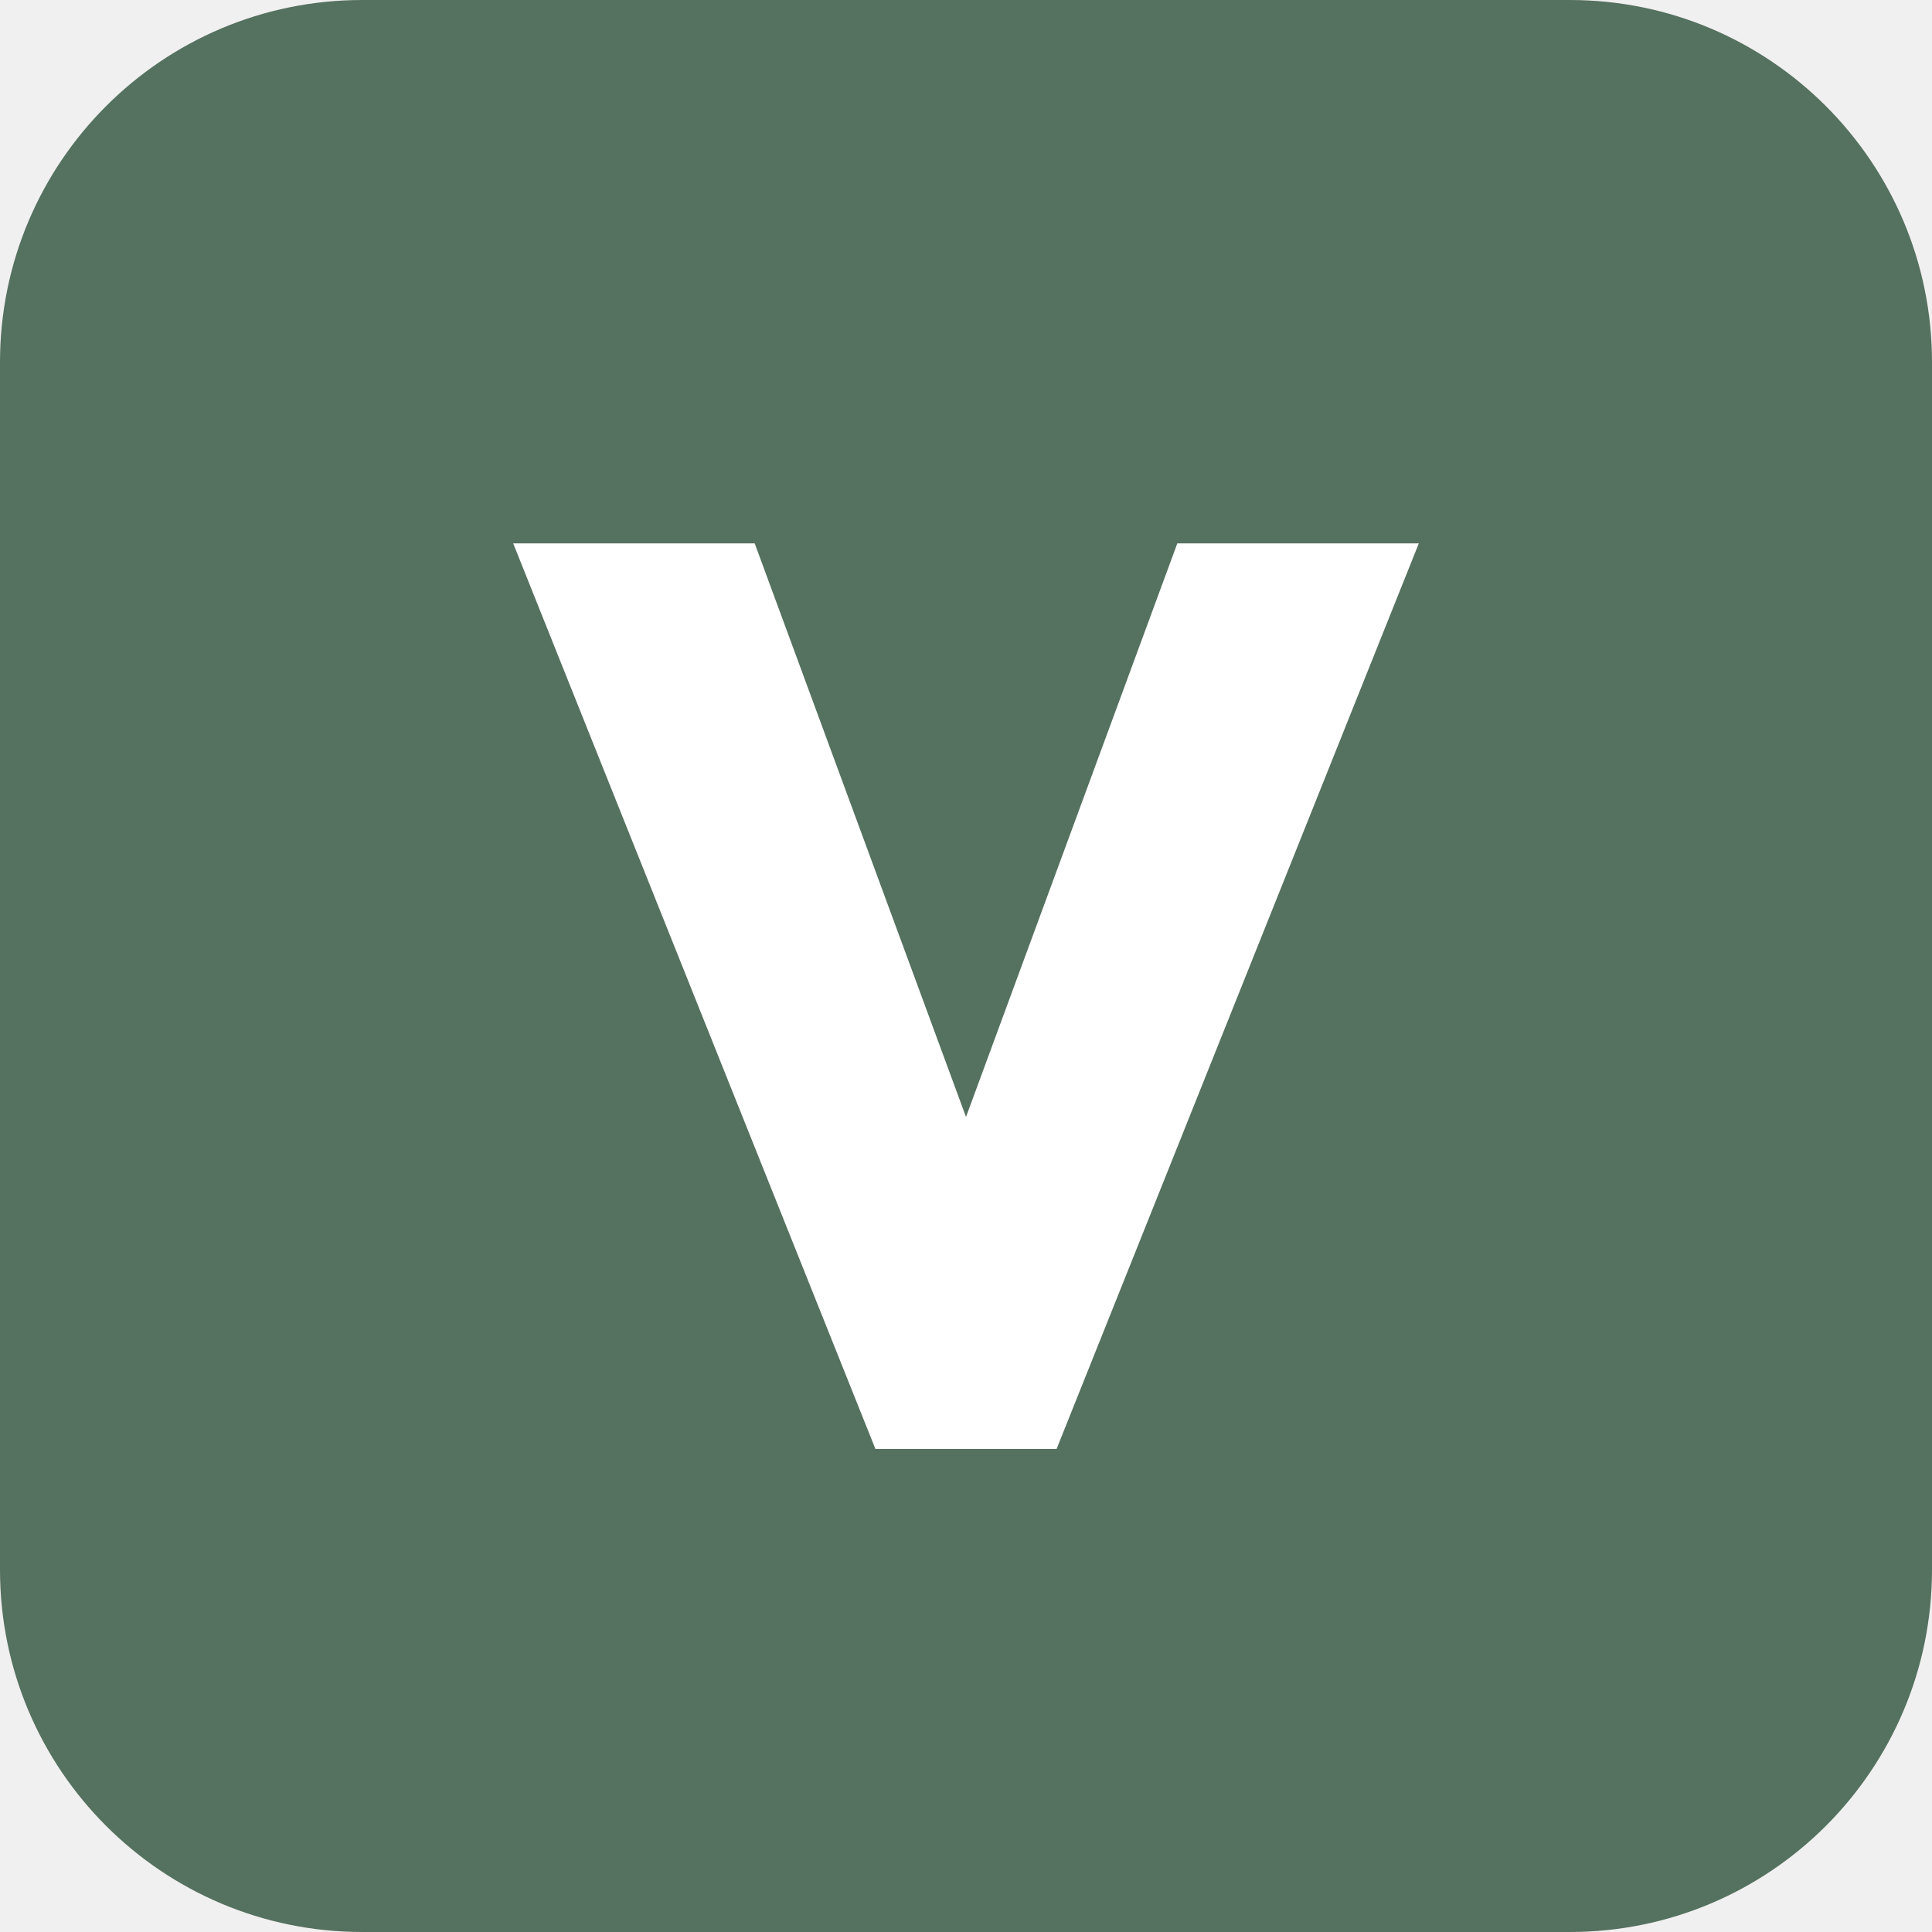
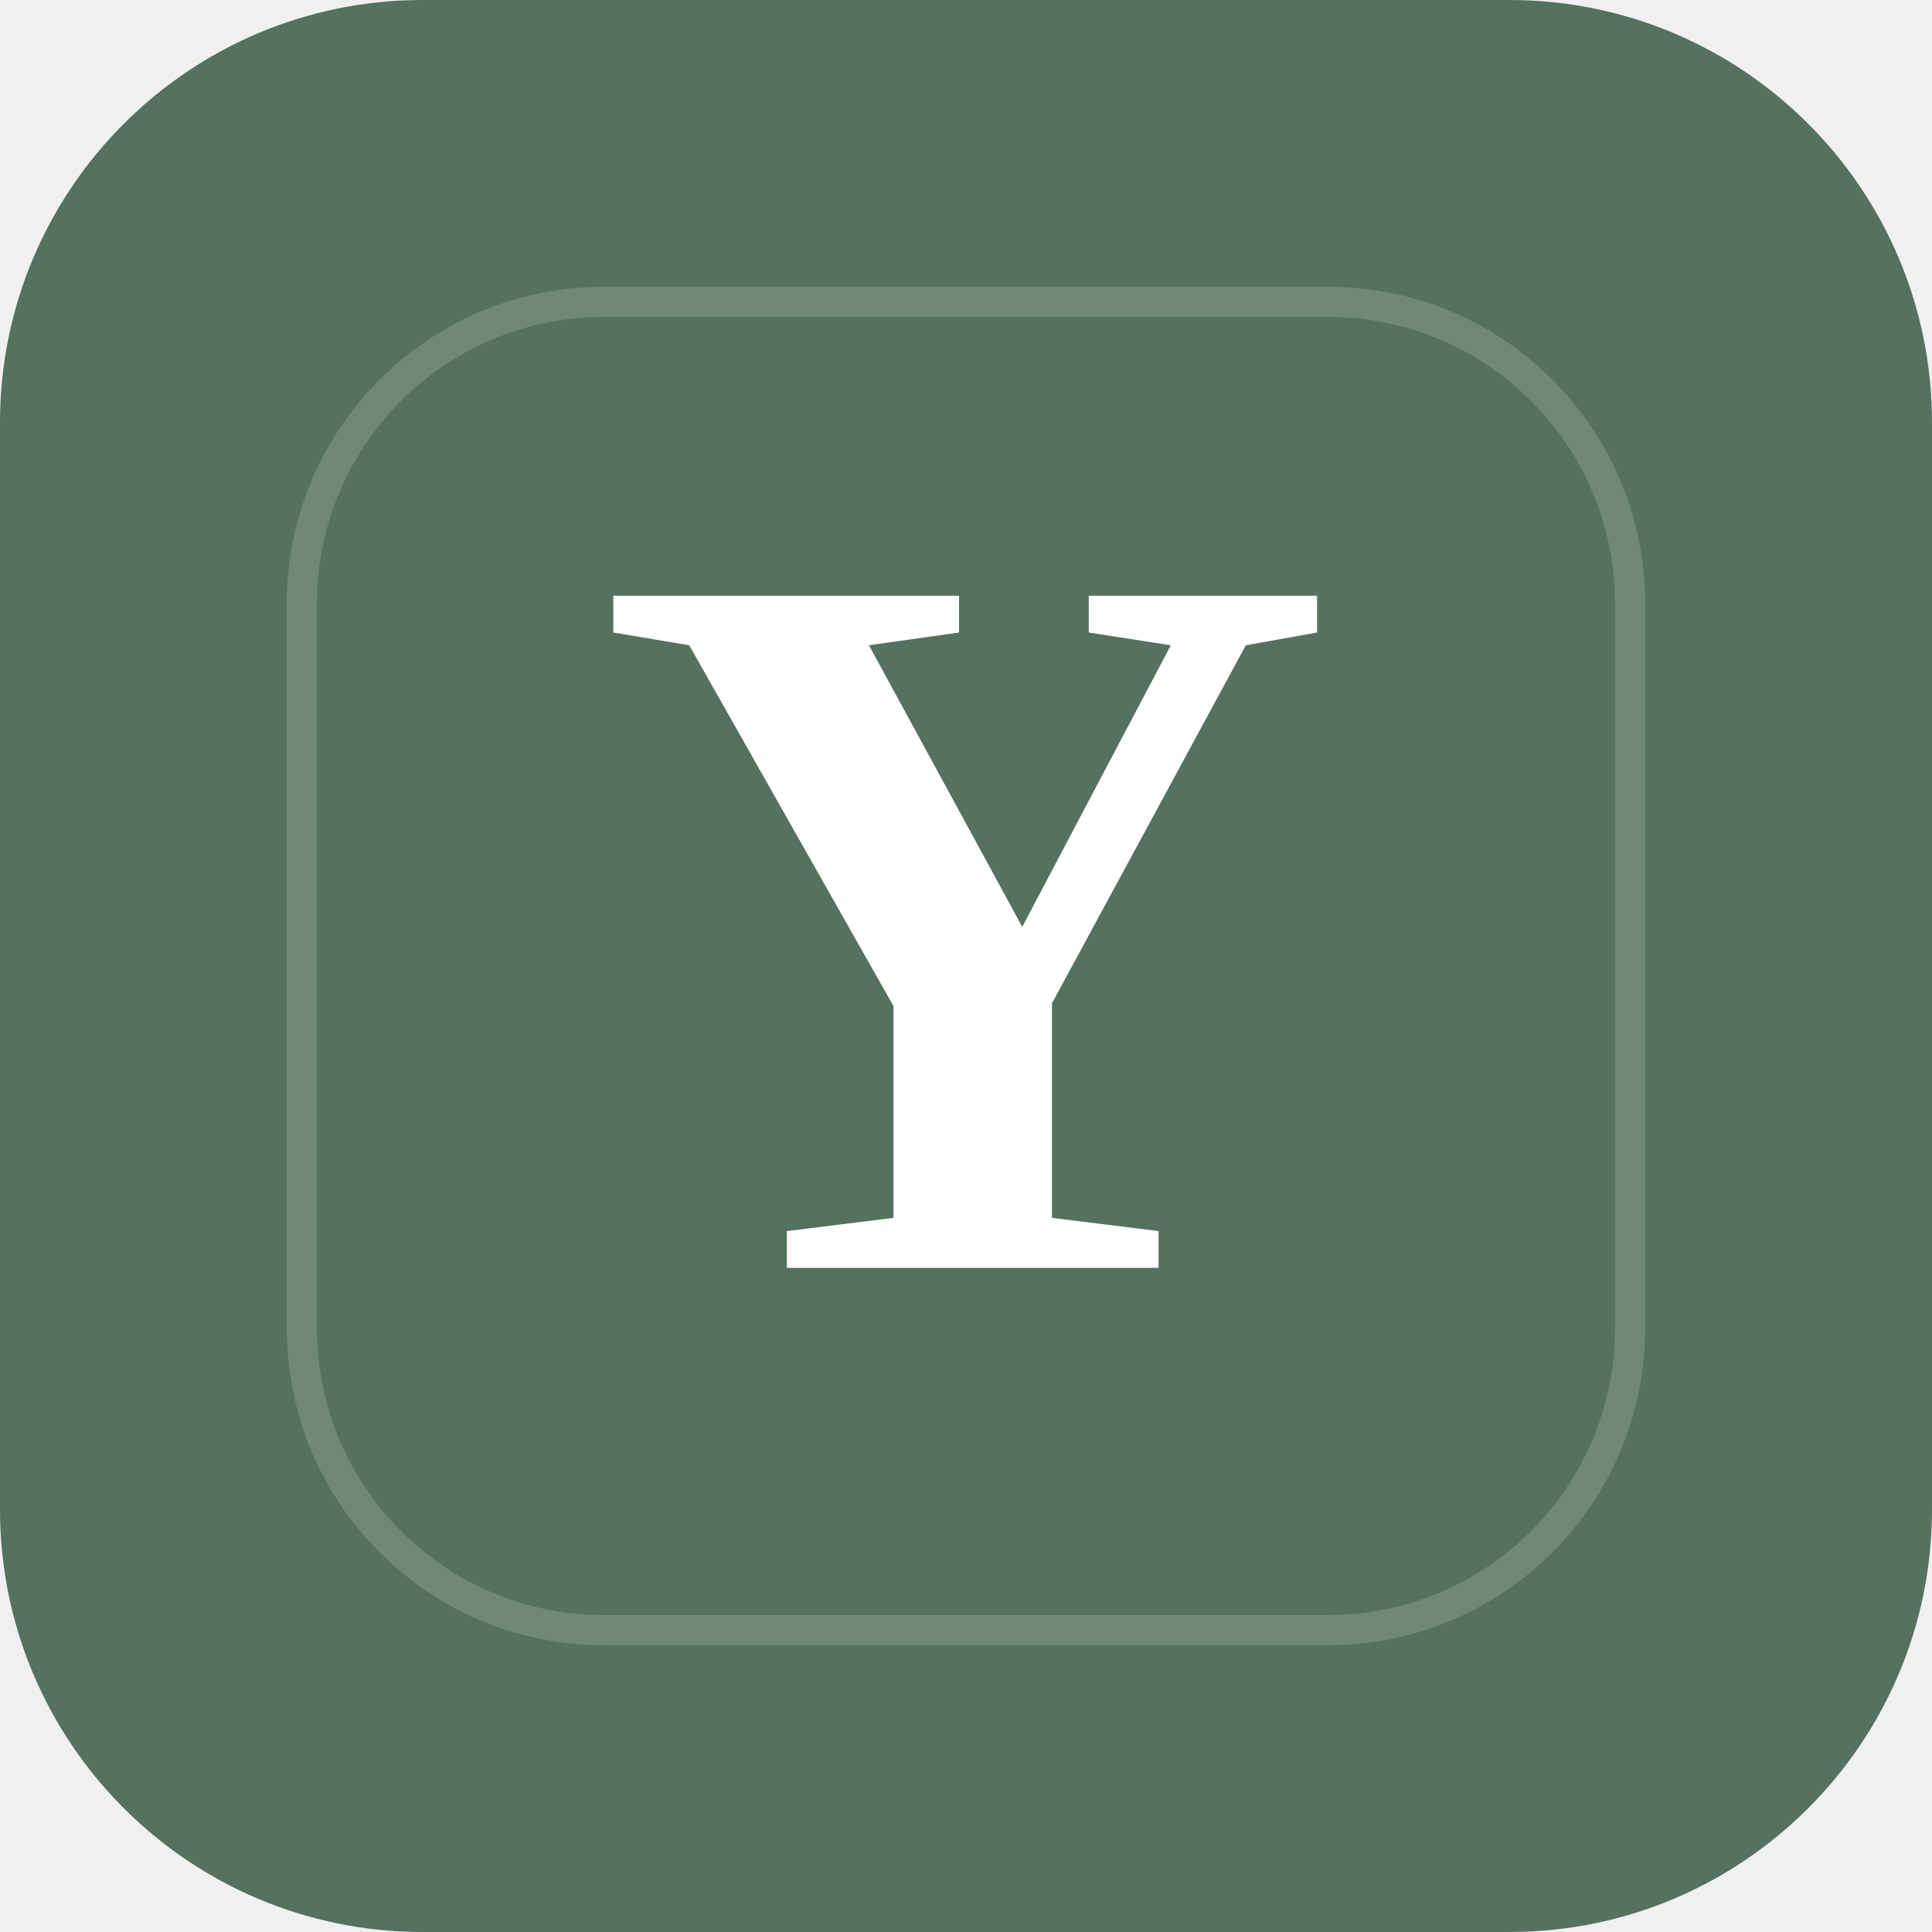
<svg xmlns="http://www.w3.org/2000/svg" viewBox="0 0 64 64">
-   <rect width="64" height="64" rx="12" fill="#55715f" />
-   <path d="M17 18h8l7 19 7-19h8L35 48h-6L17 18z" fill="#ffffff" />
+   <rect width="64" height="64" rx="14" fill="#55715f" />
+   <rect x="10" y="10" width="44" height="44" rx="10" fill="none" stroke="#edf1eb" stroke-opacity="0.18" />
+   <text x="32" y="42" text-anchor="middle" fill="#ffffff" font-family="Georgia, 'Times New Roman', serif" font-size="34" font-weight="700">Y</text>
</svg>
